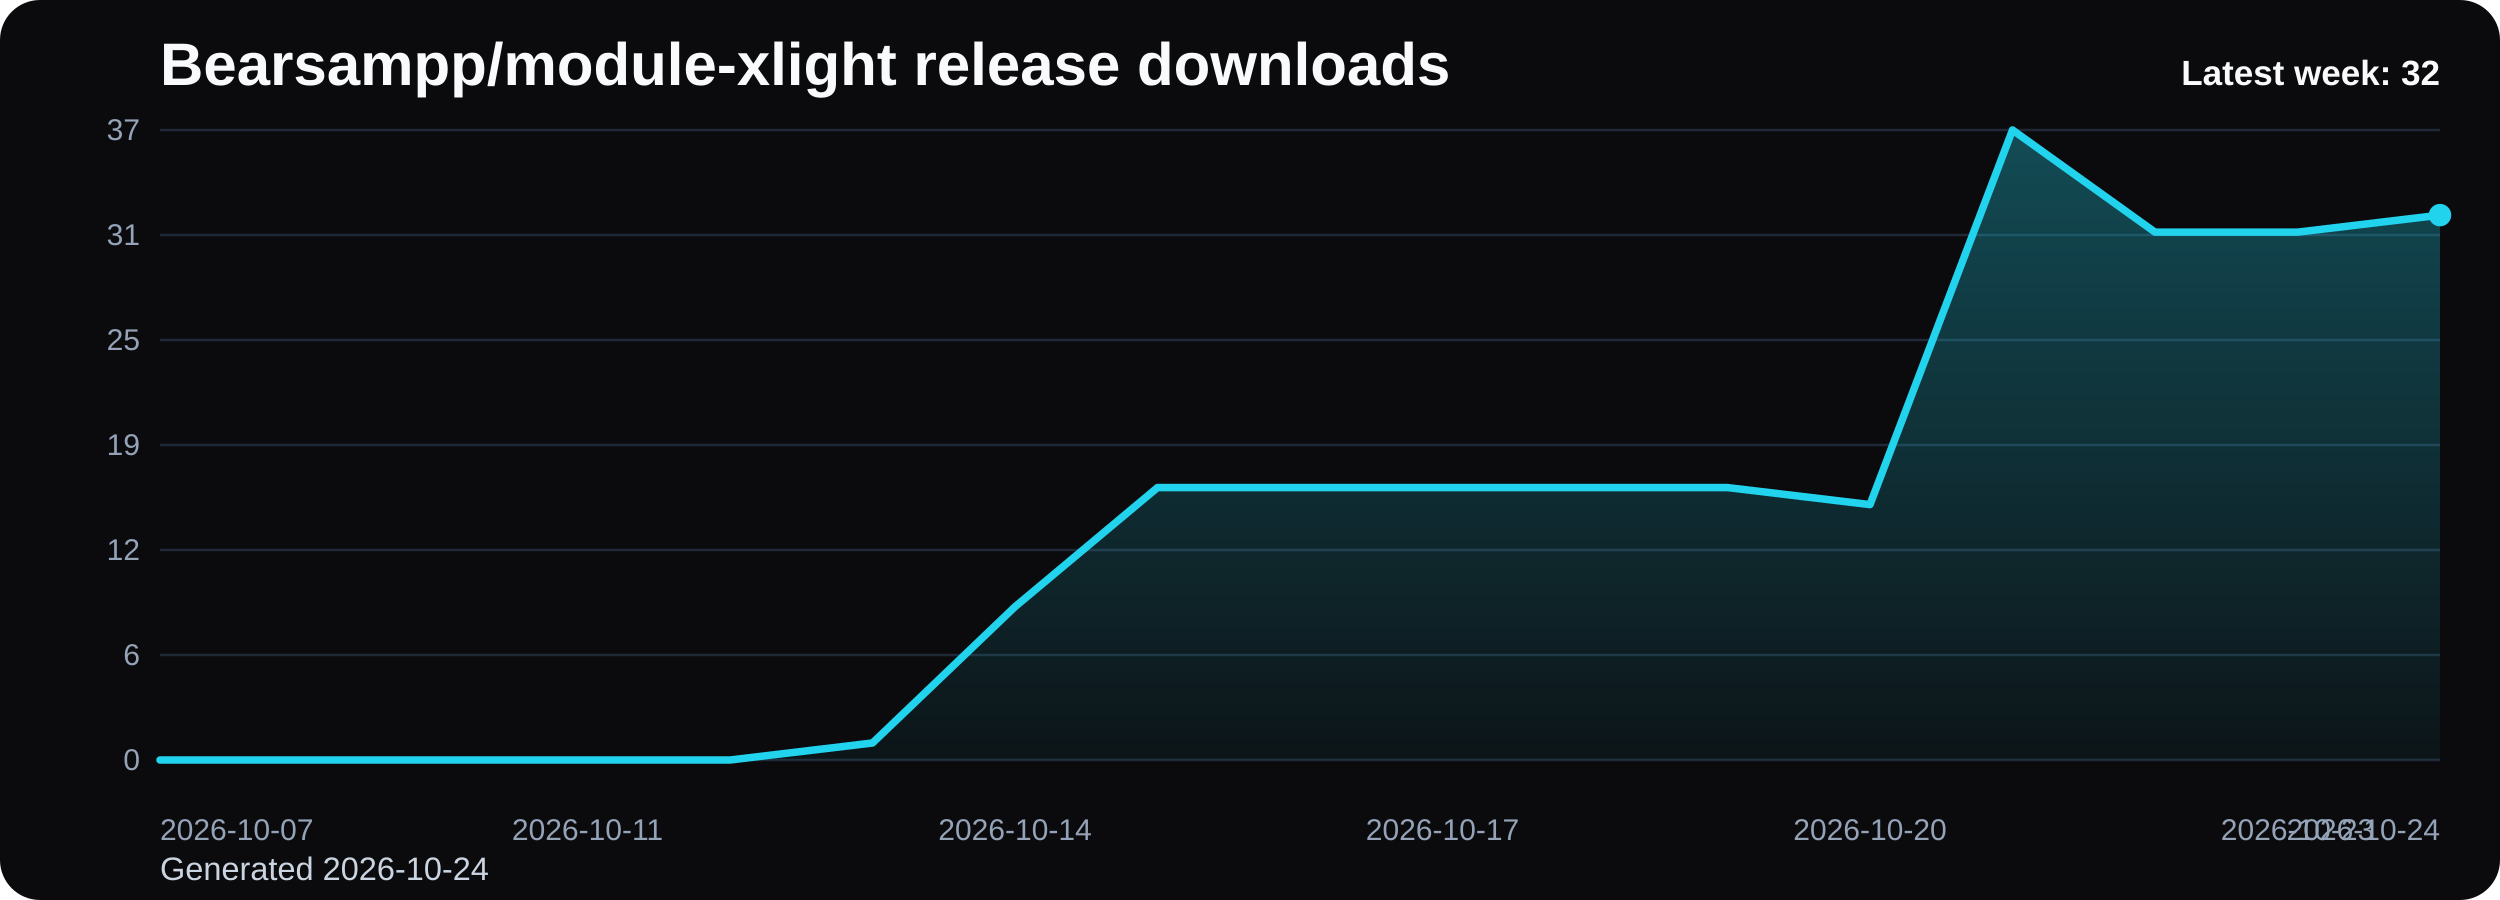
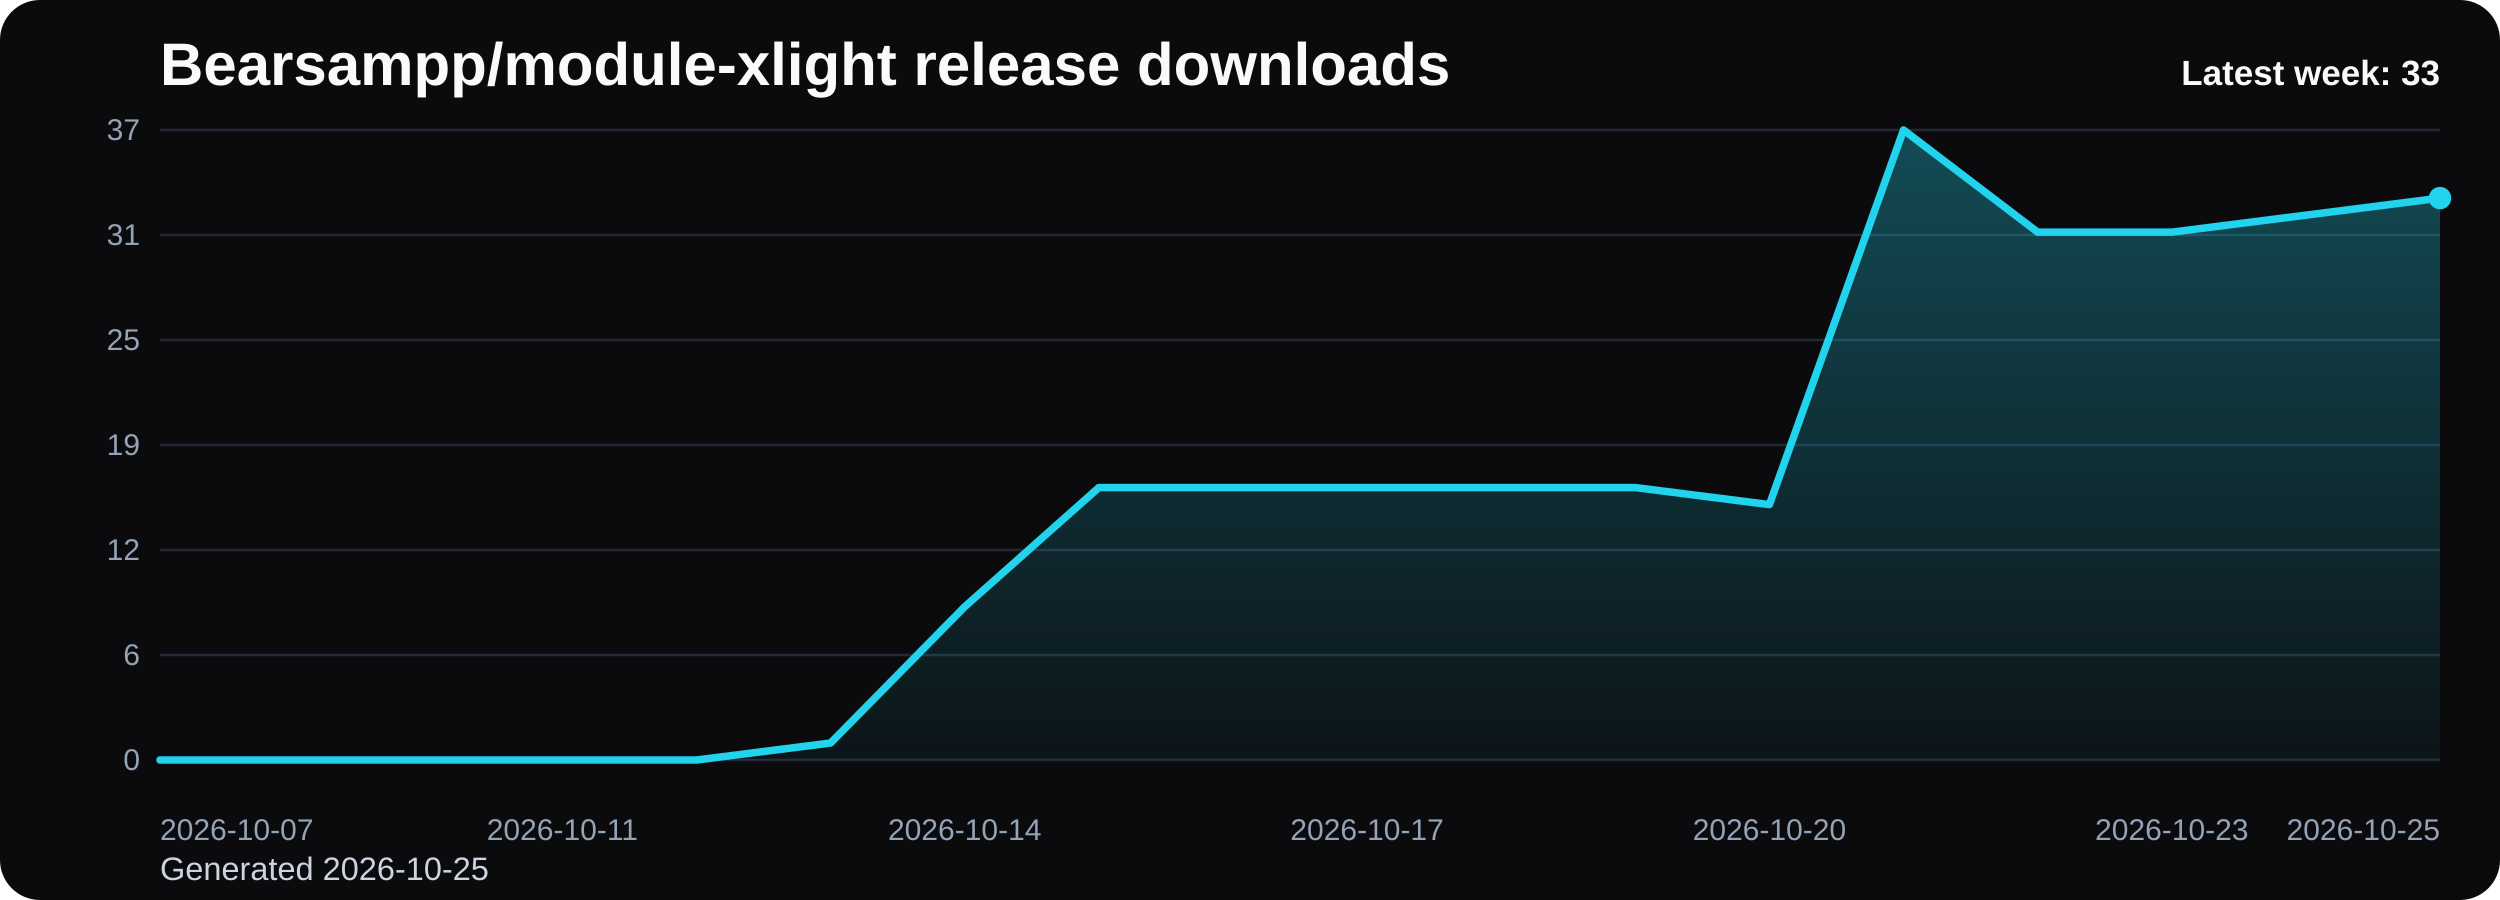
<svg xmlns="http://www.w3.org/2000/svg" viewBox="0 0 1000 360" role="img" aria-label="Bearsampp/module-xlight release downloads chart">
  <defs>
    <linearGradient id="fill-weekly-black" x1="0" y1="0" x2="0" y2="1">
      <stop offset="0%" stop-color="#22d3ee" stop-opacity="0.32" />
      <stop offset="100%" stop-color="#22d3ee" stop-opacity="0.05" />
    </linearGradient>
    <style>
      .bg { fill: #0b0b0d; }
      .title { font: 700 24px Arial, sans-serif; fill: #f8fafc; }
      .sub { font: 400 13px Arial, sans-serif; fill: #cbd5e1; }
      .grid { stroke: #1f2937; stroke-width: 1; }
      .axis { font: 400 12px Arial, sans-serif; fill: #94a3b8; }
      .line { fill: none; stroke: #22d3ee; stroke-width: 3; stroke-linecap: round; stroke-linejoin: round; }
      .dot { fill: #22d3ee; }
      .value { font: 600 11px Arial, sans-serif; fill: #cbd5e1; }
      .latest { font: 700 14px Arial, sans-serif; fill: #f8fafc; }
    </style>
  </defs>
  <rect class="bg" x="0" y="0" width="1000" height="360" rx="16" />
  <text class="title" x="64" y="34">Bearsampp/module-xlight release downloads</text>
-   <text class="sub" x="64" y="352">Generated 2026-10-24</text>
+   <text class="sub" x="64" y="352">Generated 2026-10-25</text>
  <line x1="64" y1="52.00" x2="976" y2="52.00" class="grid" />
  <text x="56" y="56.00" text-anchor="end" class="axis">37</text>
  <line x1="64" y1="94.00" x2="976" y2="94.00" class="grid" />
  <text x="56" y="98.00" text-anchor="end" class="axis">31</text>
  <line x1="64" y1="136.00" x2="976" y2="136.00" class="grid" />
  <text x="56" y="140.00" text-anchor="end" class="axis">25</text>
  <line x1="64" y1="178.00" x2="976" y2="178.00" class="grid" />
  <text x="56" y="182.00" text-anchor="end" class="axis">19</text>
  <line x1="64" y1="220.00" x2="976" y2="220.00" class="grid" />
  <text x="56" y="224.00" text-anchor="end" class="axis">12</text>
  <line x1="64" y1="262.00" x2="976" y2="262.00" class="grid" />
  <text x="56" y="266.00" text-anchor="end" class="axis">6</text>
  <line x1="64" y1="304.00" x2="976" y2="304.00" class="grid" />
  <text x="56" y="308.00" text-anchor="end" class="axis">0</text>
-   <path d="M 64.00 304 L 64.00 304.00 L 121.00 304.00 L 178.00 304.00 L 235.00 304.00 L 292.00 304.00 L 349.00 297.19 L 406.00 242.70 L 463.00 195.03 L 520.00 195.03 L 577.00 195.03 L 634.00 195.03 L 691.00 195.03 L 748.00 201.84 L 805.00 52.00 L 862.00 92.86 L 919.00 92.86 L 976.00 86.05 L 976.00 304 Z" fill="url(#fill-weekly-black)" />
-   <polyline class="line" points="64.00,304.00 121.00,304.00 178.00,304.00 235.00,304.00 292.00,304.00 349.00,297.19 406.00,242.70 463.00,195.03 520.00,195.03 577.00,195.03 634.00,195.03 691.00,195.03 748.00,201.84 805.00,52.00 862.00,92.86 919.00,92.86 976.00,86.05" />
-   <circle class="dot" cx="976.00" cy="86.05" r="4.5" />
+   <path d="M 64.00 304 L 64.00 304.00 L 117.65 304.00 L 171.29 304.00 L 224.94 304.00 L 278.59 304.00 L 332.24 297.19 L 385.88 242.70 L 439.53 195.03 L 493.18 195.03 L 546.82 195.03 L 600.47 195.03 L 654.12 195.03 L 707.76 201.84 L 761.41 52.00 L 815.06 92.86 L 868.71 92.86 L 922.35 86.05 L 976.00 79.24 L 976.00 304 Z" fill="url(#fill-weekly-black)" />
+   <polyline class="line" points="64.00,304.00 117.65,304.00 171.29,304.00 224.94,304.00 278.59,304.00 332.24,297.19 385.88,242.70 439.53,195.03 493.18,195.03 546.82,195.03 600.47,195.03 654.12,195.03 707.76,201.84 761.41,52.00 815.06,92.86 868.71,92.86 922.35,86.05 976.00,79.24" />
+   <circle class="dot" cx="976.00" cy="79.24" r="4.5" />
  <text class="axis" x="64.00" y="336" text-anchor="start">2026-10-07</text>
-   <text class="axis" x="235.00" y="336" text-anchor="middle">2026-10-11</text>
-   <text class="axis" x="406.00" y="336" text-anchor="middle">2026-10-14</text>
-   <text class="axis" x="577.00" y="336" text-anchor="middle">2026-10-17</text>
-   <text class="axis" x="748.00" y="336" text-anchor="middle">2026-10-20</text>
-   <text class="axis" x="919.00" y="336" text-anchor="middle">2026-10-23</text>
-   <text class="axis" x="976.00" y="336" text-anchor="end">2026-10-24</text>
-   <text class="latest" x="976" y="34" text-anchor="end">Latest week: 32</text>
+   <text class="axis" x="224.94" y="336" text-anchor="middle">2026-10-11</text>
+   <text class="axis" x="385.88" y="336" text-anchor="middle">2026-10-14</text>
+   <text class="axis" x="546.82" y="336" text-anchor="middle">2026-10-17</text>
+   <text class="axis" x="707.76" y="336" text-anchor="middle">2026-10-20</text>
+   <text class="axis" x="868.71" y="336" text-anchor="middle">2026-10-23</text>
+   <text class="axis" x="976.00" y="336" text-anchor="end">2026-10-25</text>
+   <text class="latest" x="976" y="34" text-anchor="end">Latest week: 33</text>
</svg>
